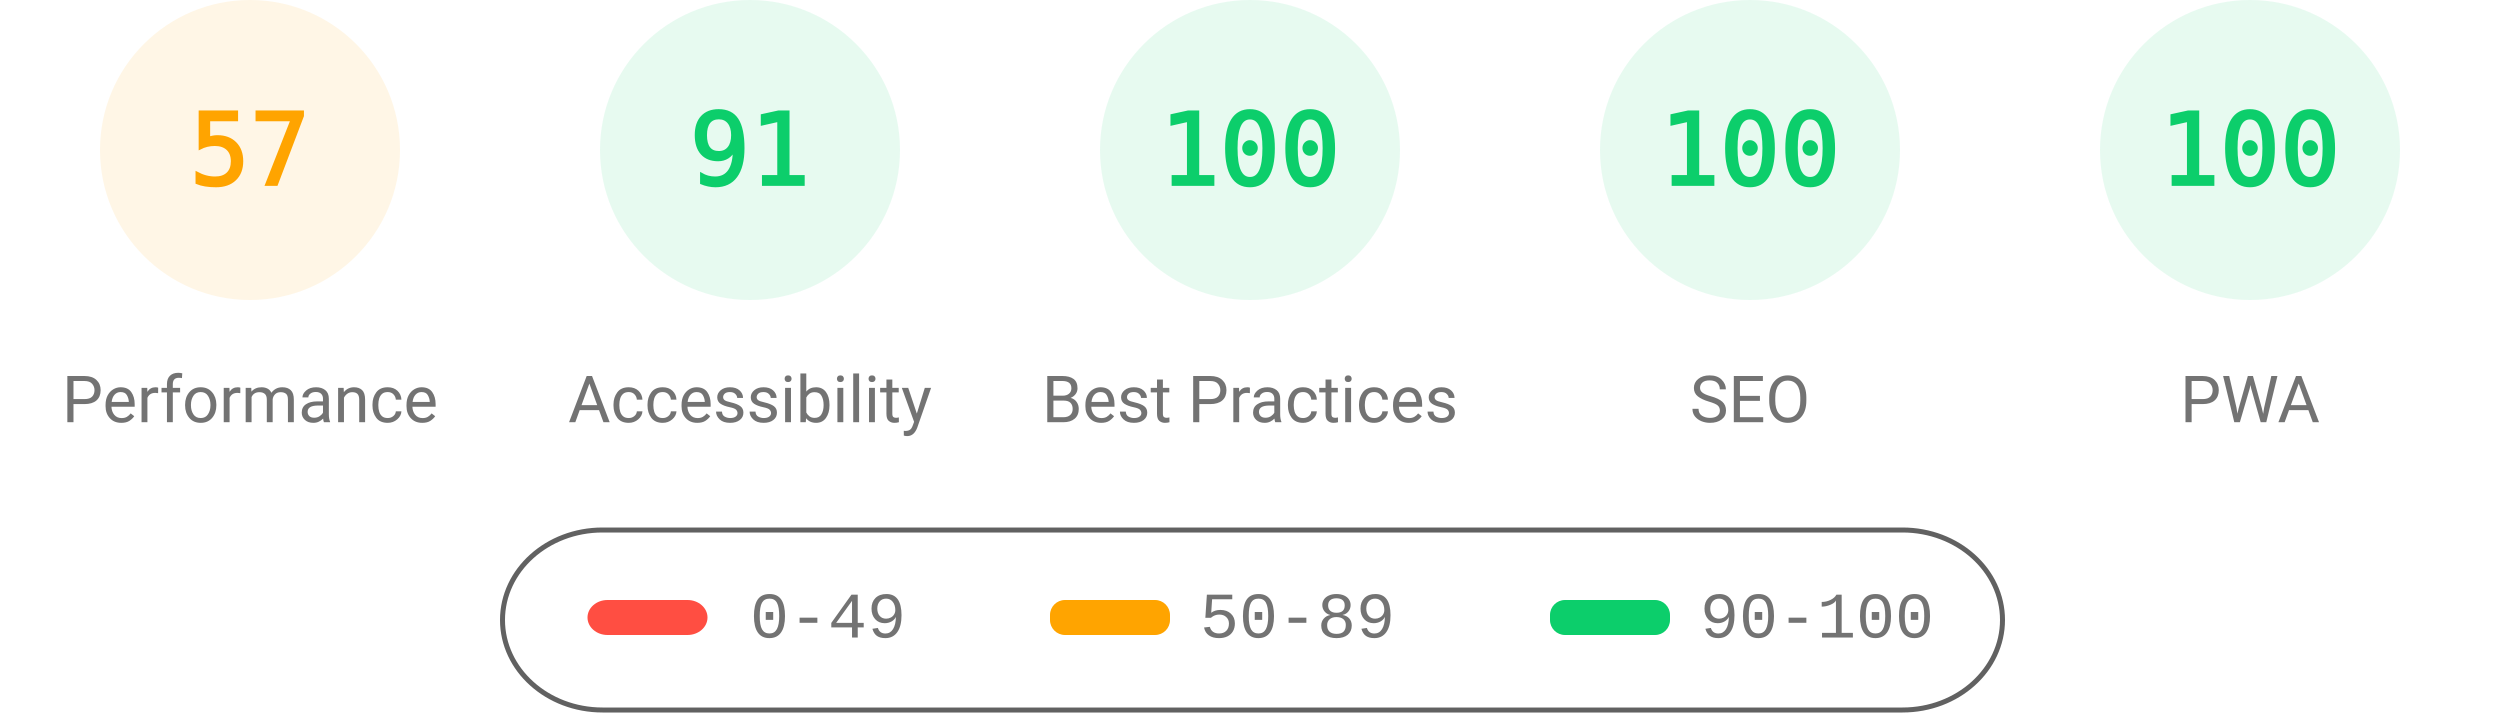
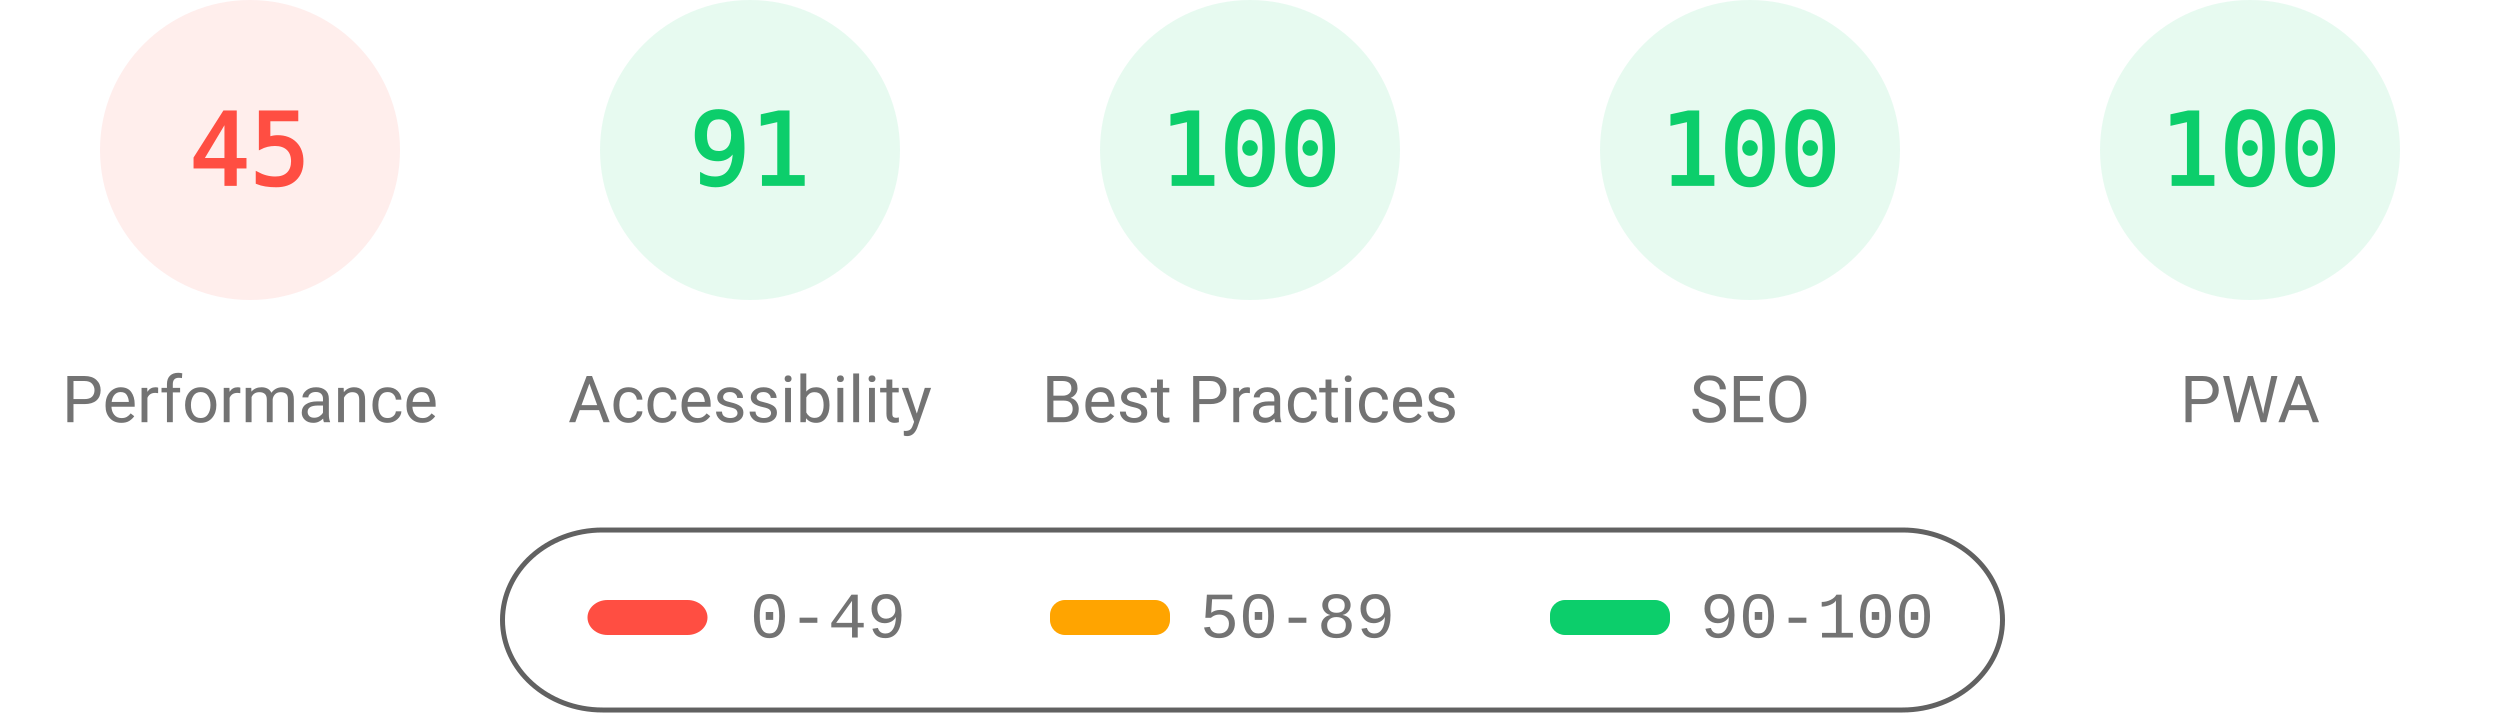
<svg xmlns="http://www.w3.org/2000/svg" fill="none" width="1000" height="285">
  <style>.gauge-base{opacity:.1}.gauge-arc{fill:none;animation-delay:250ms;stroke-linecap:round;transform:rotate(-90deg);transform-origin:100px 60px;animation:load-gauge 1s ease forwards}.guage-text{font-size:40px;font-family:monospace;text-align:center}.guage-red{color:#ff4e42;fill:#ff4e42;stroke:#ff4e42}.guage-orange{color:#ffa400;fill:#ffa400;stroke:#ffa400}.guage-green{color:#0cce6b;fill:#0cce6b;stroke:#0cce6b}.guage-undefined{color:#5c5c5c;fill:#5c5c5c;stroke:#5c5c5c}.guage-title{color:#737373;fill:#737373;stroke:none;font-size:26px;line-height:26px;font-family:Roboto,Halvetica,Arial,sans-serif}@keyframes load-gauge{from{stroke-dasharray:0 352.858}}</style>
-   <svg class="guage-div guage-perf guage-orange" viewBox="0 0 200 200" width="200" height="200">
+   <svg class="guage-div guage-perf guage-red" viewBox="0 0 200 200" width="200" height="200">
    <circle class="gauge-base" r="56" cx="100" cy="60" stroke-width="8" />
-     <circle class="gauge-arc guage-arc-1" r="56" cx="100" cy="60" stroke-width="8" style="stroke-dasharray:200.559,351.858" />
-     <text class="guage-text" x="100" y="60" alignment-baseline="central" dominant-baseline="central" text-anchor="middle">57</text>
+     <circle class="gauge-arc guage-arc-1" r="56" cx="100" cy="60" stroke-width="8" style="stroke-dasharray:158.336,351.858" />
+     <text class="guage-text" x="100" y="60" alignment-baseline="central" dominant-baseline="central" text-anchor="middle">45</text>
    <text class="guage-title" x="100" y="160" alignment-baseline="central" dominant-baseline="central" text-anchor="middle">Performance</text>
  </svg>
  <svg class="guage-div guage-acc guage-green" viewBox="0 0 200 200" width="200" height="200" x="200">
    <circle class="gauge-base" r="56" cx="100" cy="60" stroke-width="8" />
    <circle class="gauge-arc guage-arc-2" r="56" cx="100" cy="60" stroke-width="8" style="stroke-dasharray:320.191,351.858" />
    <text class="guage-text" x="100" y="60" alignment-baseline="central" dominant-baseline="central" text-anchor="middle">91</text>
    <text class="guage-title" x="100" y="160" alignment-baseline="central" dominant-baseline="central" text-anchor="middle">Accessibility</text>
  </svg>
  <svg class="guage-div guage-best guage-green" viewBox="0 0 200 200" width="200" height="200" x="400">
    <circle class="gauge-base" r="56" cx="100" cy="60" stroke-width="8" />
    <circle class="gauge-arc guage-arc-3" r="56" cx="100" cy="60" stroke-width="8" style="stroke-dasharray:351.858,351.858" />
    <text class="guage-text" x="100" y="60" alignment-baseline="central" dominant-baseline="central" text-anchor="middle">100</text>
    <text class="guage-title" x="100" y="160" alignment-baseline="central" dominant-baseline="central" text-anchor="middle">Best Practices</text>
  </svg>
  <svg class="guage-div guage-seo guage-green" viewBox="0 0 200 200" width="200" height="200" x="600">
    <circle class="gauge-base" r="56" cx="100" cy="60" stroke-width="8" />
    <circle class="gauge-arc guage-arc-4" r="56" cx="100" cy="60" stroke-width="8" style="stroke-dasharray:351.858,351.858" />
    <text class="guage-text" x="100" y="60" alignment-baseline="central" dominant-baseline="central" text-anchor="middle">100</text>
    <text class="guage-title" x="100" y="160" alignment-baseline="central" dominant-baseline="central" text-anchor="middle">SEO</text>
  </svg>
  <svg class="guage-div guage-pwa guage-green" viewBox="0 0 200 200" width="200" height="200" x="800">
    <circle class="gauge-base" r="56" cx="100" cy="60" stroke-width="8" />
    <circle class="gauge-arc guage-arc-4" r="56" cx="100" cy="60" stroke-width="8" style="stroke-dasharray:351.858,351.858" />
    <text class="guage-text" x="100" y="60" alignment-baseline="central" dominant-baseline="central" text-anchor="middle">100</text>
    <text class="guage-title" x="100" y="160" alignment-baseline="central" dominant-baseline="central" text-anchor="middle">PWA</text>
  </svg>
  <svg width="604" height="76" x="200" y="210">
    <path fill="none" id="canvas_background" d="M-1-1h604v80H-1z" />
    <rect fill-opacity="0" stroke="#616161" stroke-width="2" rx="40" id="svg_2" height="72" width="600" y="2" x="1" fill="#000" />
    <rect stroke="#000" rx="8" id="svg_3" height="14" width="48" y="30" x="35" stroke-opacity="null" stroke-width="0" fill="#ff4e42" />
    <rect stroke="#000" rx="6" id="svg_4" height="14" width="48" y="30" x="220" stroke-opacity="null" stroke-width="0" fill="#ffa400" />
    <rect stroke="#000" rx="6" id="svg_5" height="14" width="48" y="30" x="420" stroke-opacity="null" stroke-width="0" fill="#0cce6b" />
    <text xml:space="preserve" text-anchor="start" font-family="'Courier New', Courier, monospace" font-size="26" id="svg_6" y="45" x="100" stroke-opacity="null" stroke-width="0" stroke="#000" fill="#737373">0-49</text>
    <text xml:space="preserve" text-anchor="start" font-family="'Courier New', Courier, monospace" font-size="26" id="svg_7" y="45" x="280" stroke-opacity="null" stroke-width="0" stroke="#000" fill="#737373">50-89</text>
    <text xml:space="preserve" text-anchor="start" font-family="'Courier New', Courier, monospace" font-size="26" id="svg_8" y="45" x="480" stroke-opacity="null" stroke-width="0" stroke="#000" fill="#737373">90-100</text>
  </svg>
</svg>
